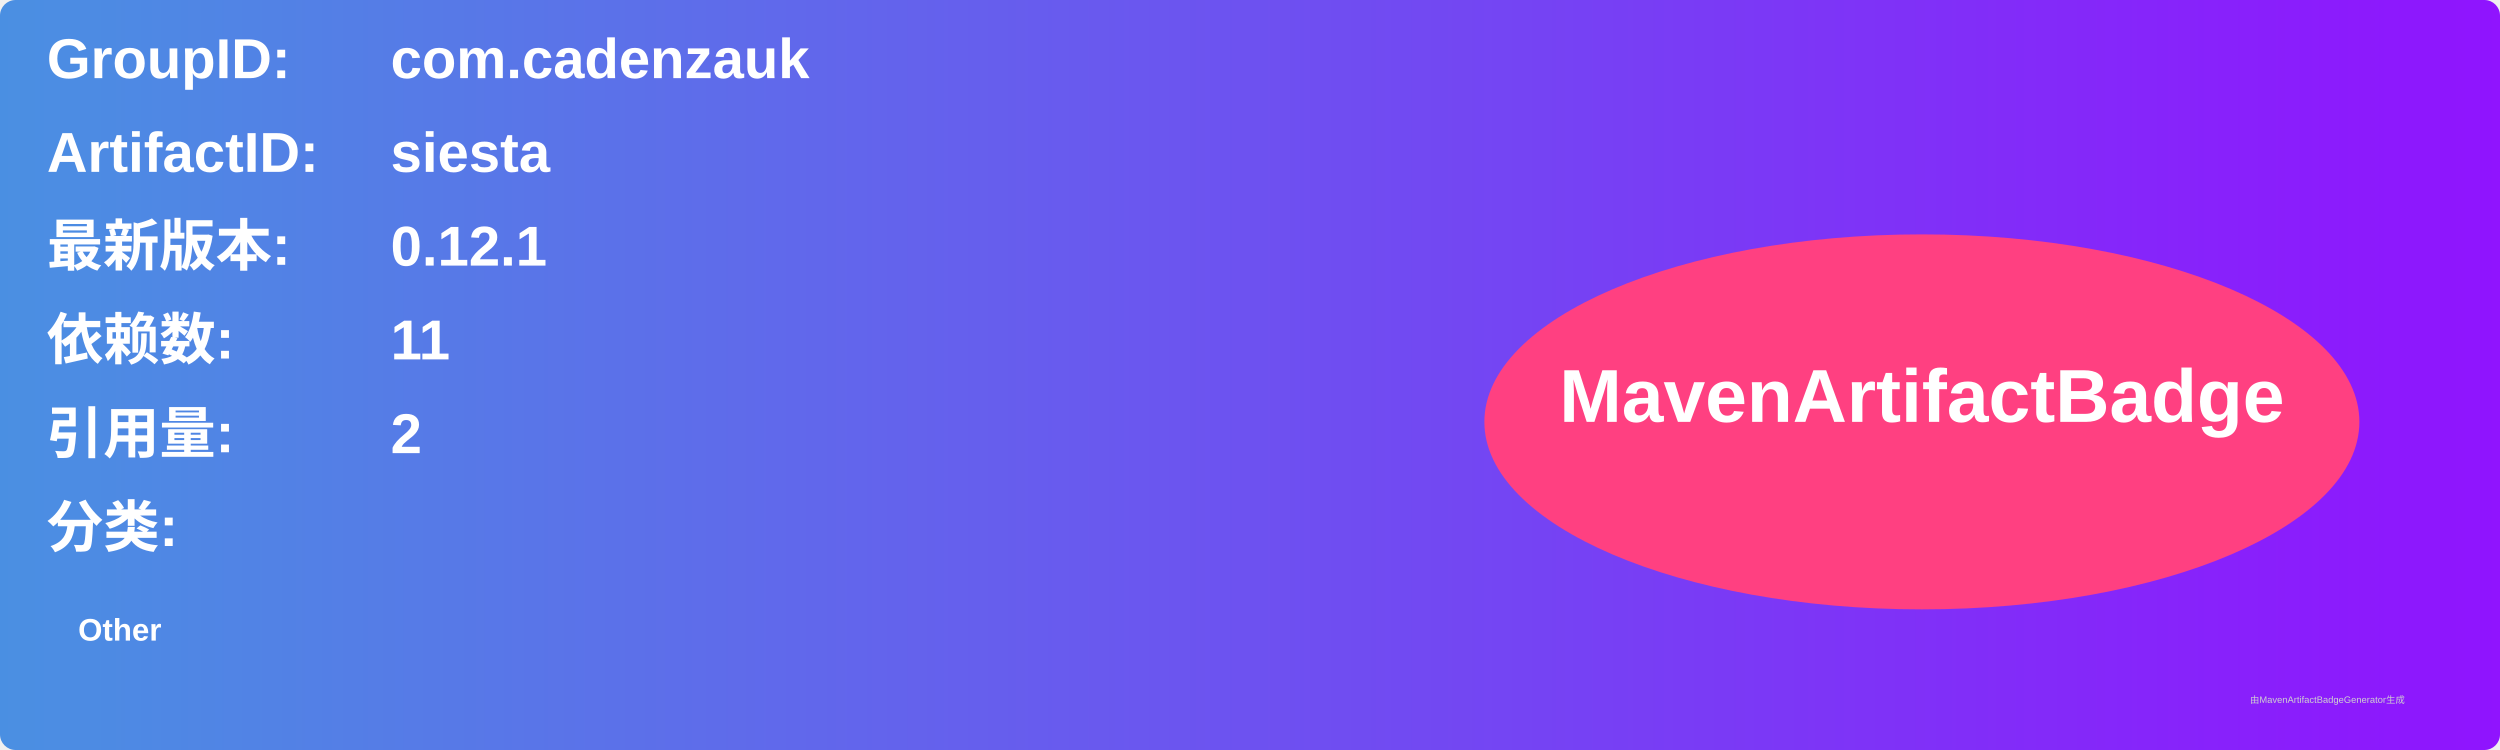
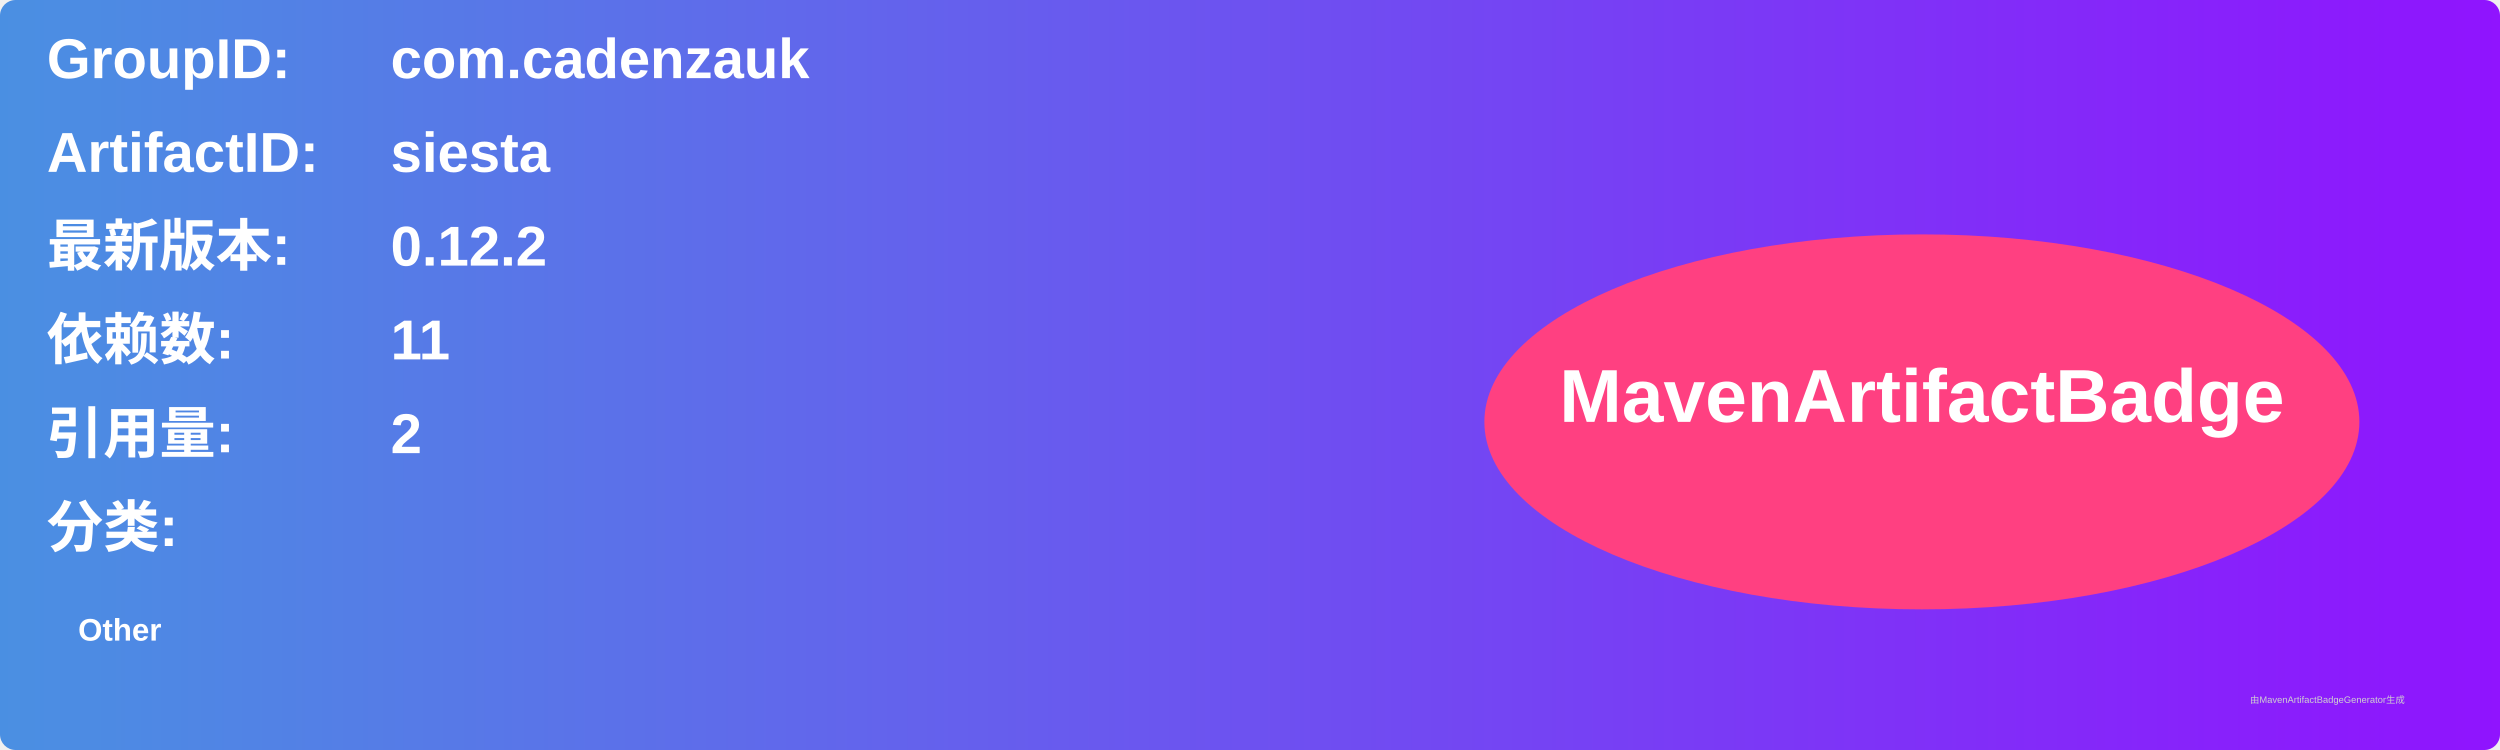
<svg xmlns="http://www.w3.org/2000/svg" width="800" height="240" viewBox="0 0 800 240">
  <linearGradient id="grad" x1="0%" y1="0%" x2="100%" y2="0%">
    <stop offset="0%" stop-color="#4a90e2" />
    <stop offset="100%" stop-color="#9013fe" />
  </linearGradient>
  <rect width="100%" height="100%" rx="5" ry="5" fill="url(#grad)" />
  <g transform="translate(15, 15)">
    <text x="0" y="10" font-family="Arial" font-size="18" fill="white" font-weight="bold" width="260">GroupID:</text>
    <text x="110" y="10" font-family="Arial" font-size="18" fill="white" font-weight="bold" width="460">com.cadenzauk</text>
    <text x="0" y="40" font-family="Arial" font-size="18" fill="white" font-weight="bold" width="260">ArtifactID:</text>
    <text x="110" y="40" font-family="Arial" font-size="18" fill="white" font-weight="bold" width="460">siesta</text>
    <text x="0" y="70" font-family="Arial" font-size="18" fill="white" font-weight="bold">最新版本:</text>
    <text x="110" y="70" font-family="Arial" font-size="18" fill="white" font-weight="bold">
-       <tspan font-weight="bold">0.12.1</tspan>
+       <tspan font-weight="bold">0.12.2</tspan>
    </text>
    <text x="0" y="100" font-family="Arial" font-size="18" fill="white" font-weight="bold">依赖数: </text>
    <text x="110" y="100" font-family="Arial" font-size="18" fill="white">
      <tspan font-weight="bold">11</tspan>
    </text>
    <text x="0" y="130" font-family="Arial" font-size="18" fill="white" font-weight="bold">引用量: </text>
    <text x="110" y="130" font-family="Arial" font-size="18" fill="white">
      <tspan font-weight="bold">2</tspan>
    </text>
    <text x="0" y="160" font-family="Arial" font-size="18" fill="white" font-weight="bold">分类:</text>
    <text x="10" y="190" font-family="Arial" font-size="10" fill="white">
      <tspan font-weight="bold">Other</tspan>
    </text>
    <ellipse cx="600" cy="120" rx="140" ry="60" fill="#ff4081" />
    <text x="600" y="120" text-anchor="middle" font-family="Arial" font-size="24" fill="white" font-weight="bold">MavenArtifactBadge</text>
  </g>
  <text x="720" y="225" font-family="Arial" font-size="3" fill="#d0d0d0">由MavenArtifactBadgeGenerator生成</text>
</svg>
